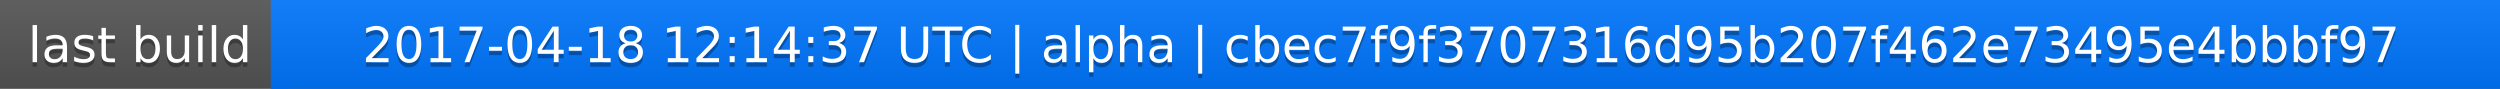
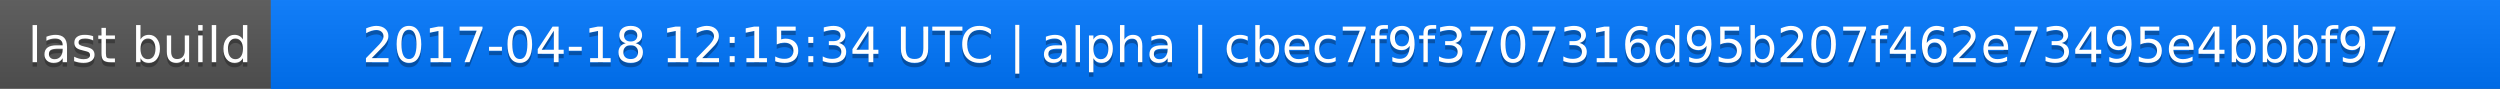
<svg xmlns="http://www.w3.org/2000/svg" width="563" height="20">
  <linearGradient id="a" x2="0" y2="100%">
    <stop offset="0" stop-color="#bbb" stop-opacity=".1" />
    <stop offset="1" stop-opacity=".1" />
  </linearGradient>
  <rect rx="0" width="563" height="20" fill="#555" />
  <rect rx="0" x="61" width="502" height="20" fill="#07f" />
  <path fill="#07f" d="M61 0h4v20h-4z" />
  <rect rx="0" width="563" height="20" fill="url(#a)" />
  <g fill="#fff" text-anchor="middle" font-family="DejaVu Sans,Verdana,Geneva,sans-serif" font-size="11">
    <text x="31.5" y="15" fill="#010101" fill-opacity=".3">last build</text>
    <text x="31.5" y="14">last build</text>
-     <text x="311" y="15" fill="#010101" fill-opacity=".3">2017-04-18 12:14:37 UTC | alpha | cbec7f9f3707316d95b207f462e73495e4bbbf97</text>
-     <text x="311" y="14">2017-04-18 12:14:37 UTC | alpha | cbec7f9f3707316d95b207f462e73495e4bbbf97</text>
+     <text x="311" y="15" fill="#010101" fill-opacity=".3">2017-04-18 12:15:34 UTC | alpha | cbec7f9f3707316d95b207f462e73495e4bbbf97</text>
+     <text x="311" y="14">2017-04-18 12:15:34 UTC | alpha | cbec7f9f3707316d95b207f462e73495e4bbbf97</text>
  </g>
</svg>
